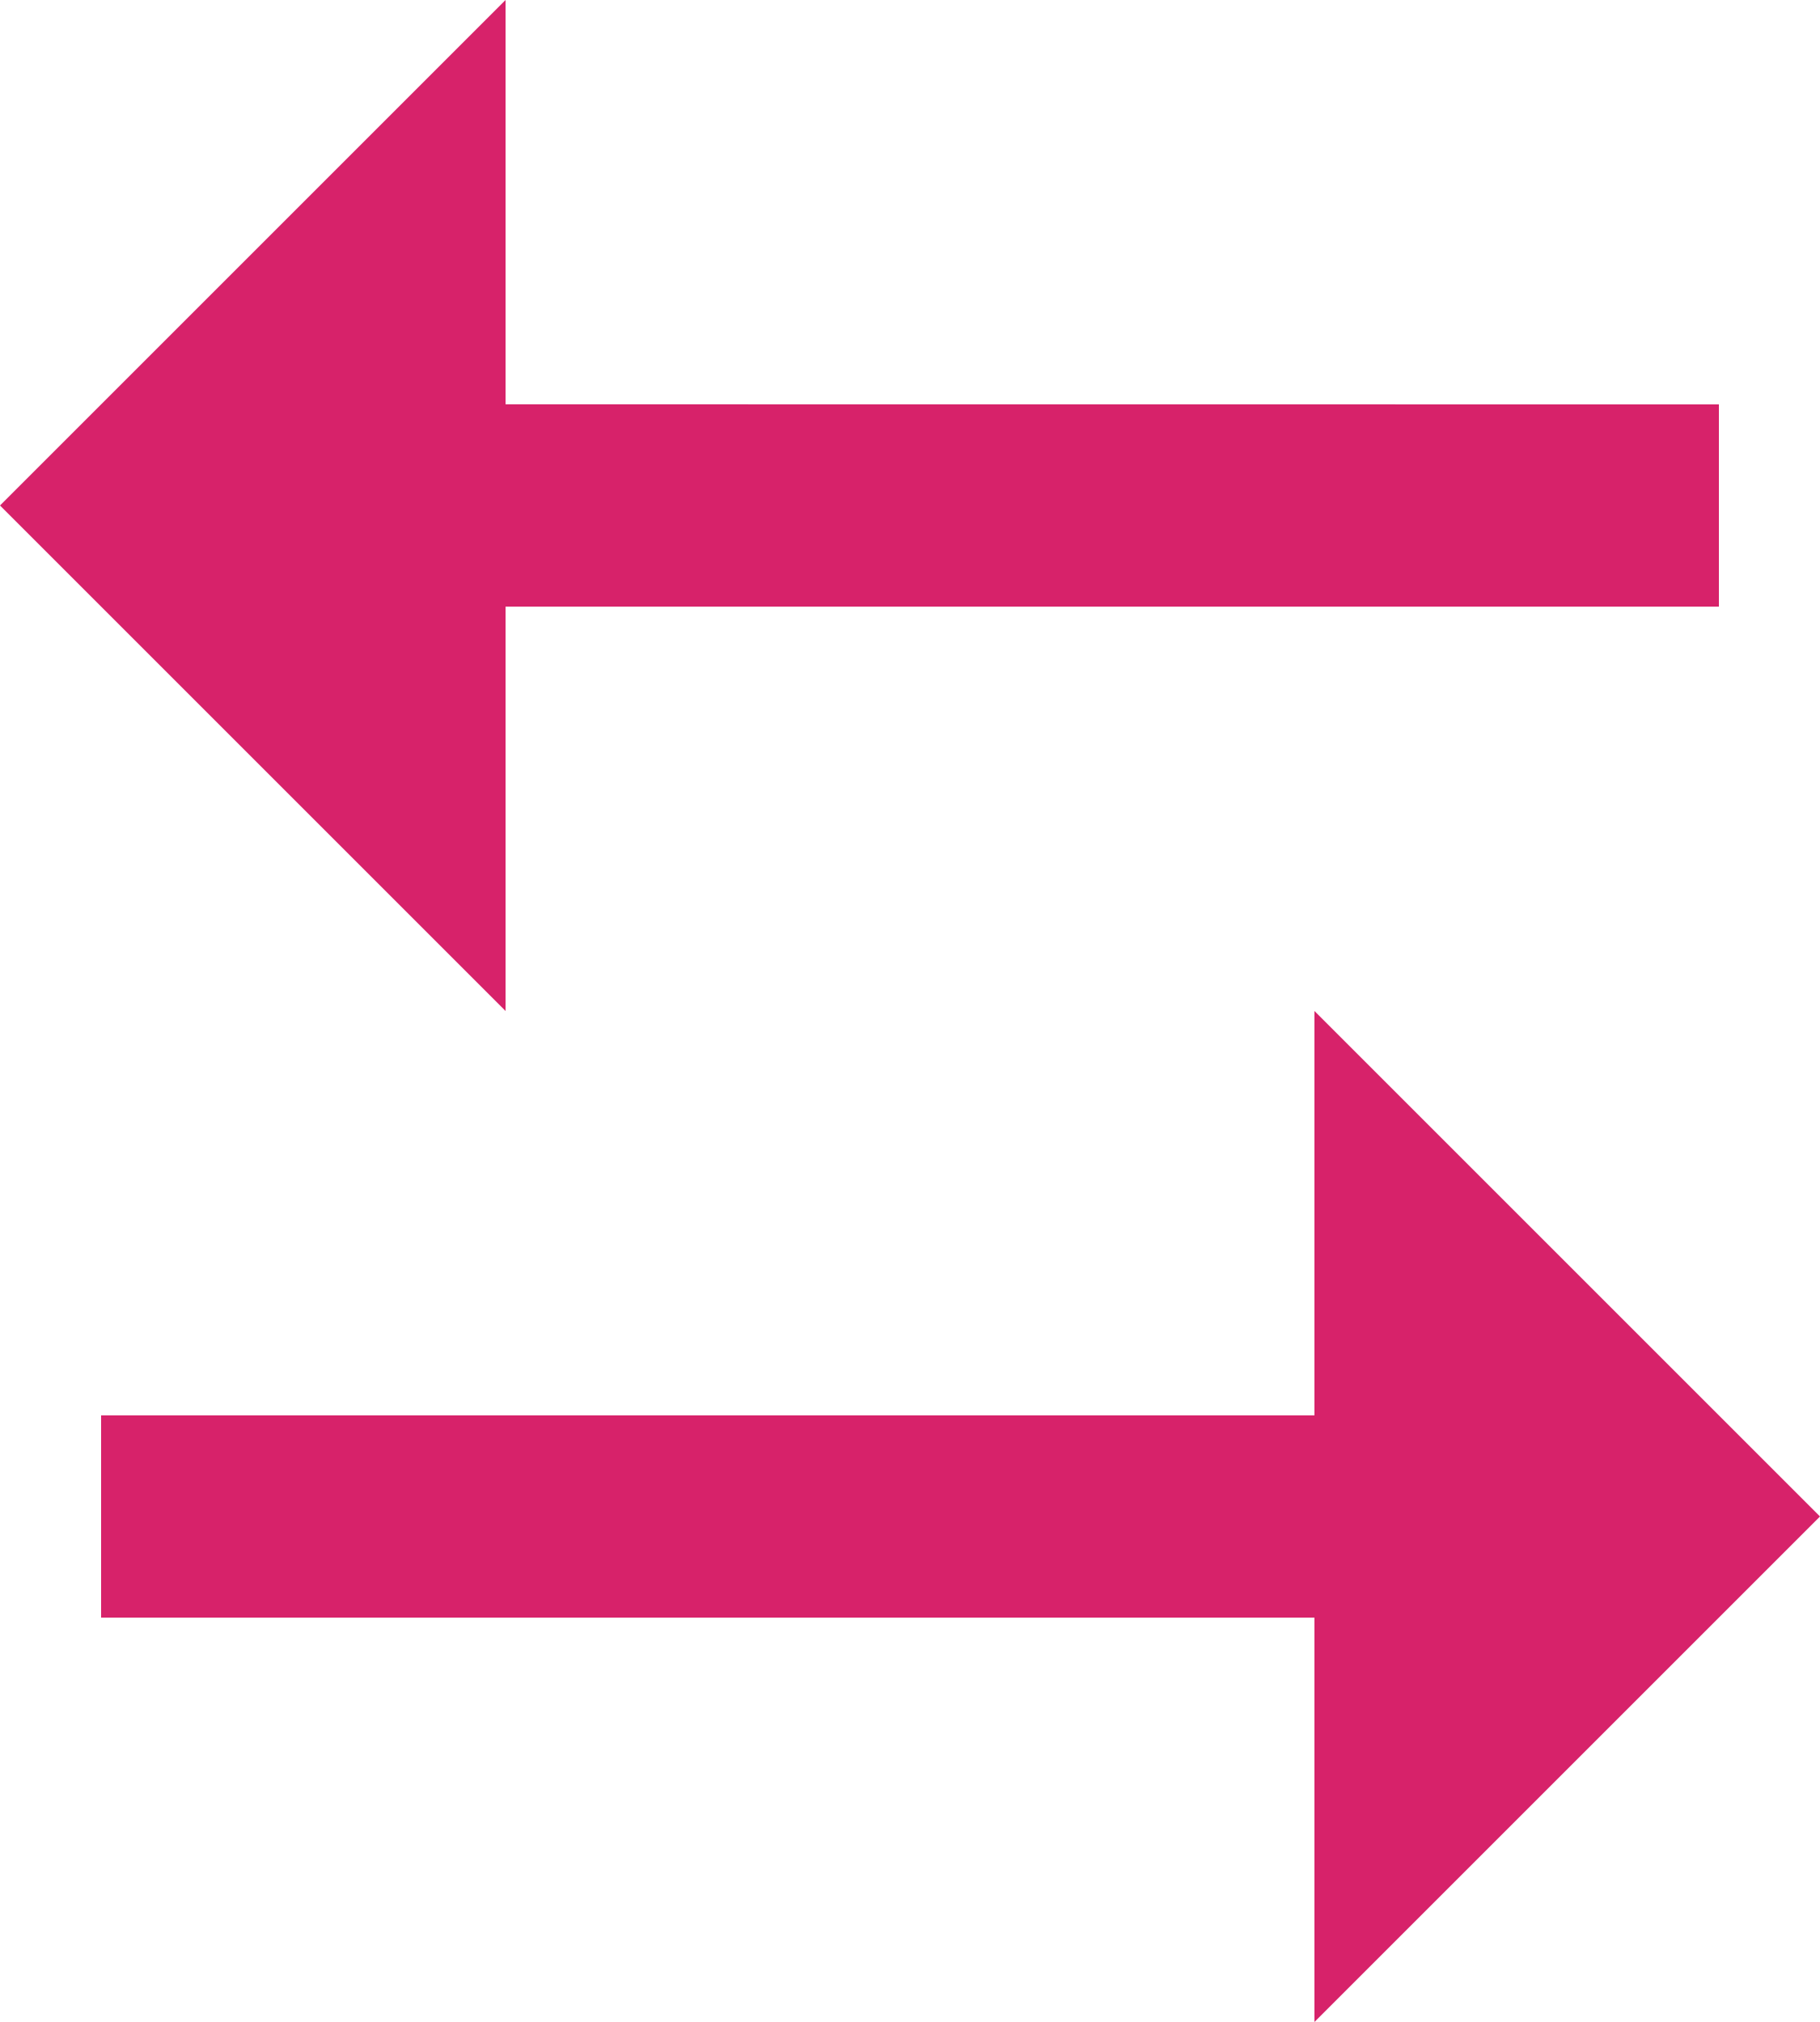
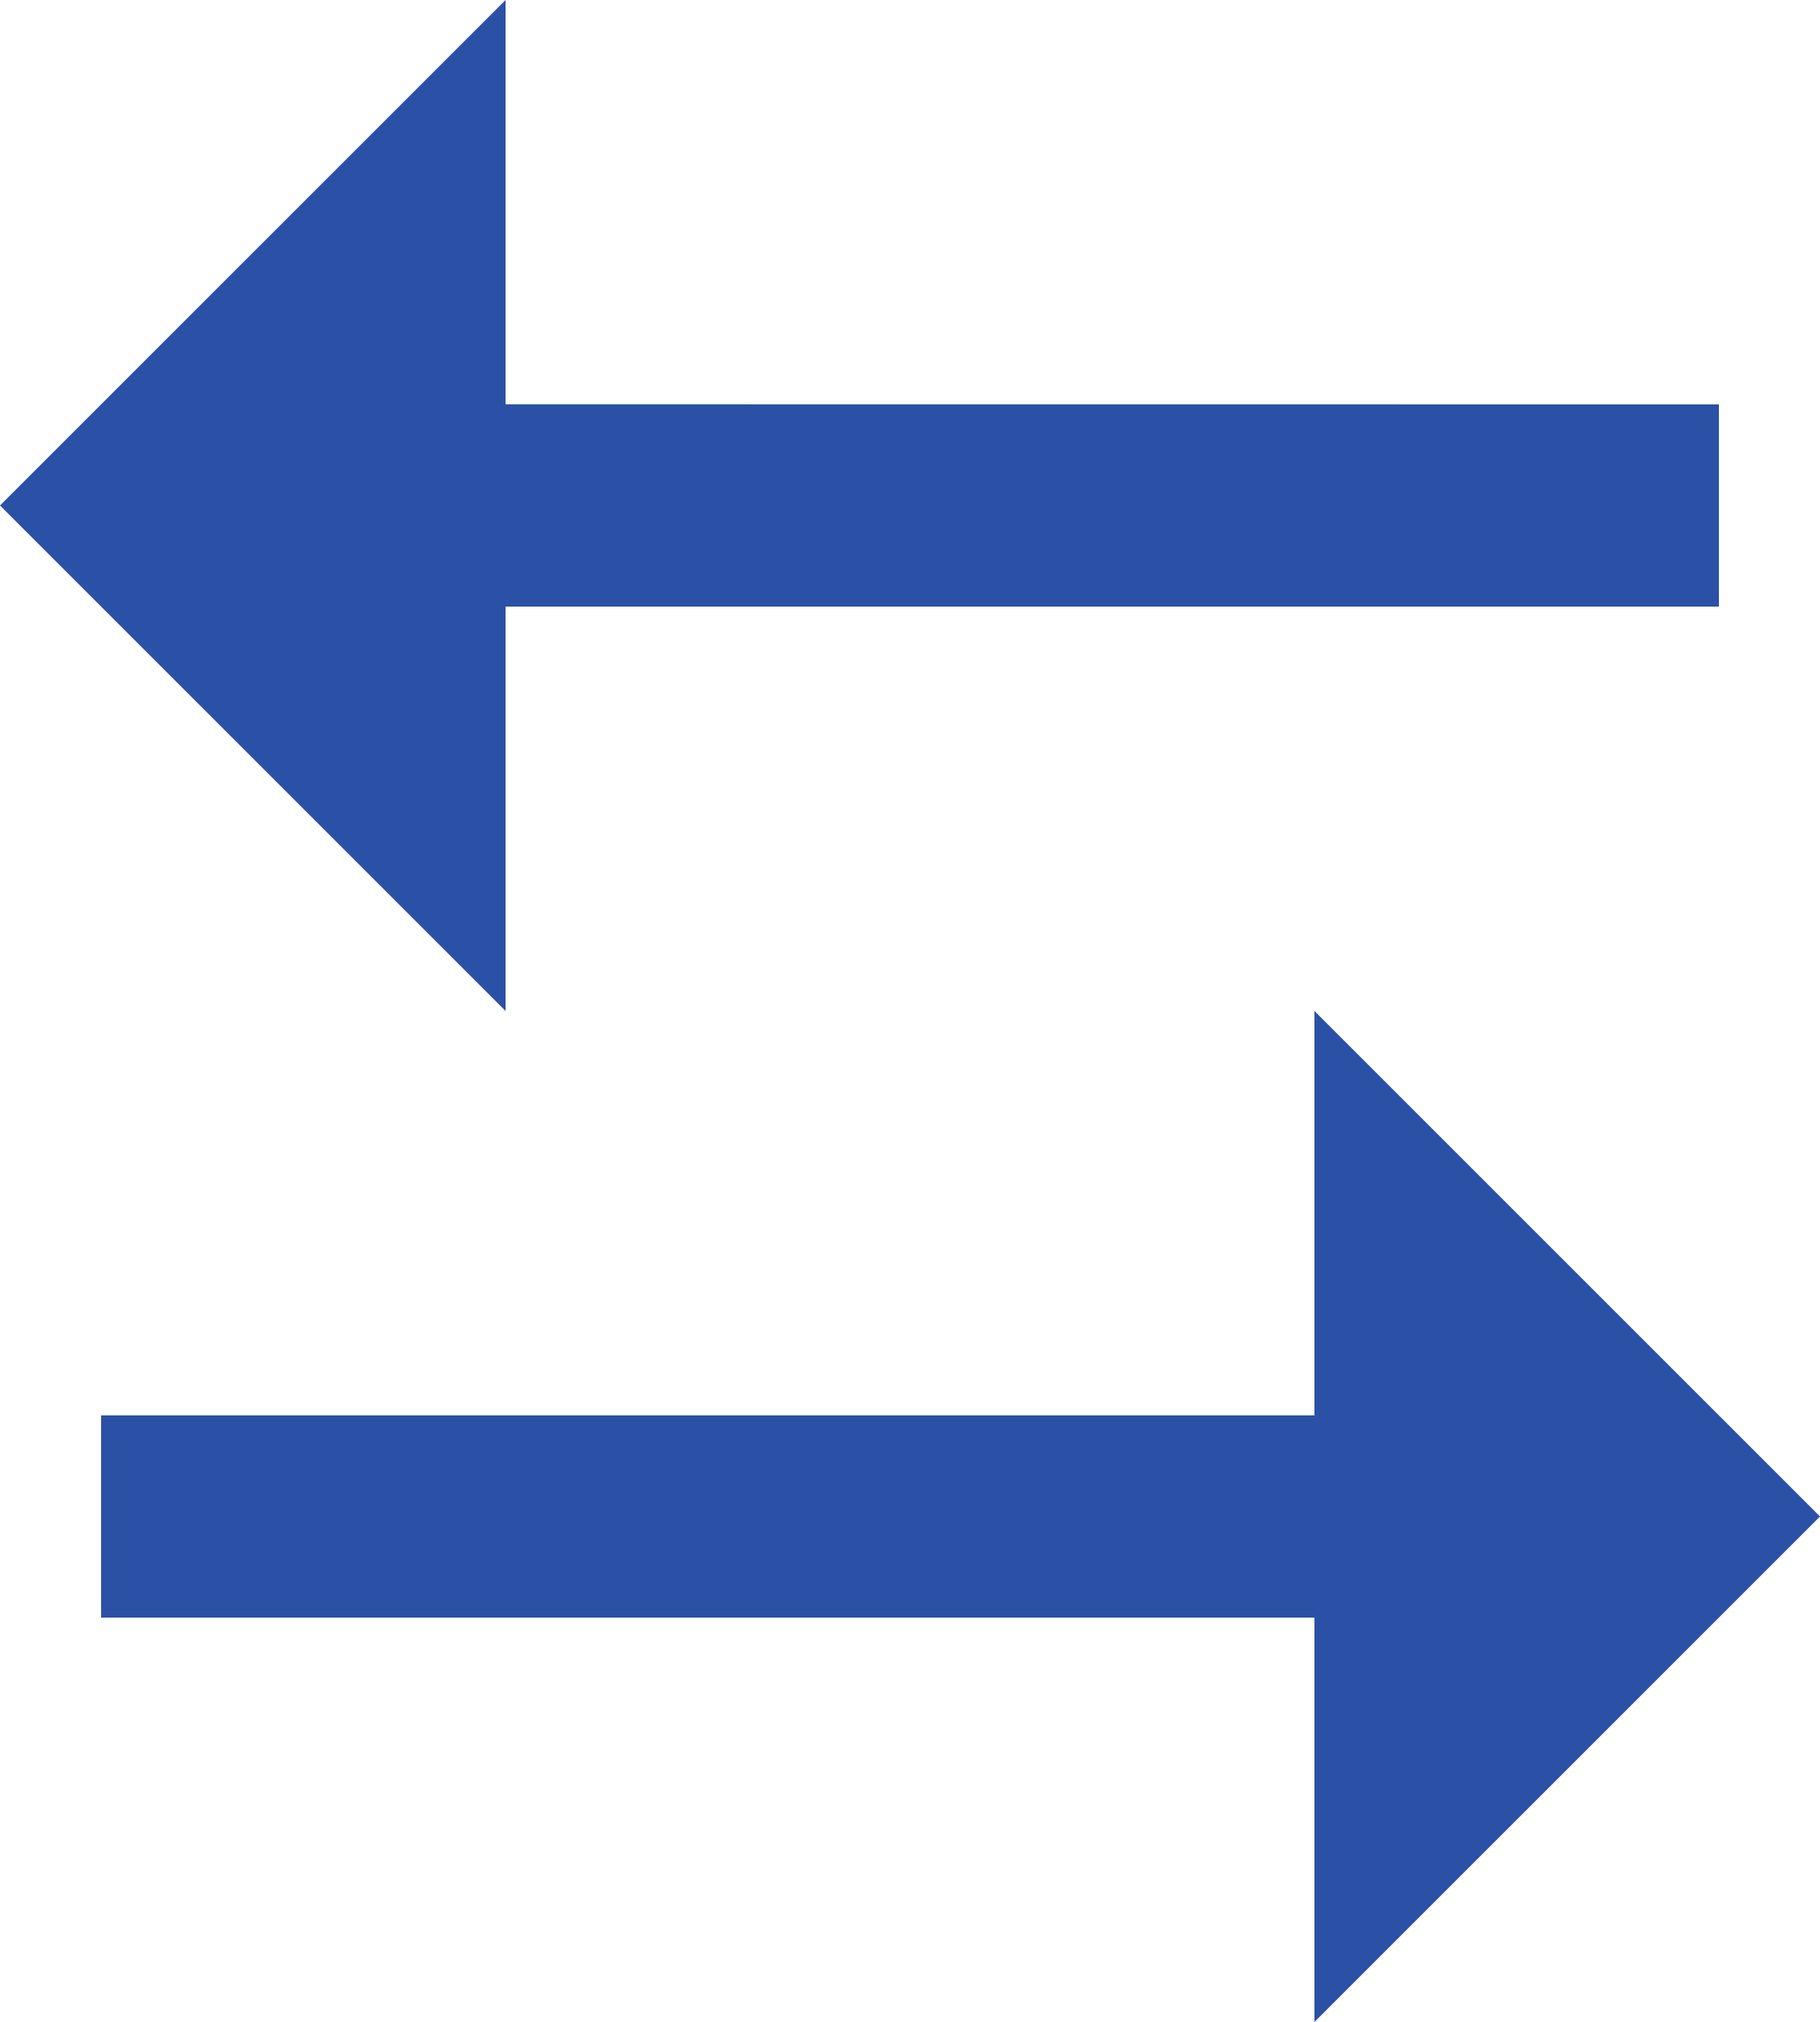
<svg xmlns="http://www.w3.org/2000/svg" width="18" height="20" viewBox="0 0 18 20" fill="none">
-   <path d="M13 14V10L18 15L13 20V16H1V14H13ZM5 0V3.999L17 4V6H5V10L0 5L5 0Z" fill="#D7226A" />
+   <path d="M13 14V10L18 15L13 20V16H1V14H13ZM5 0V3.999L17 4V6H5V10L0 5L5 0Z" fill="#2B51A6" />
</svg>
